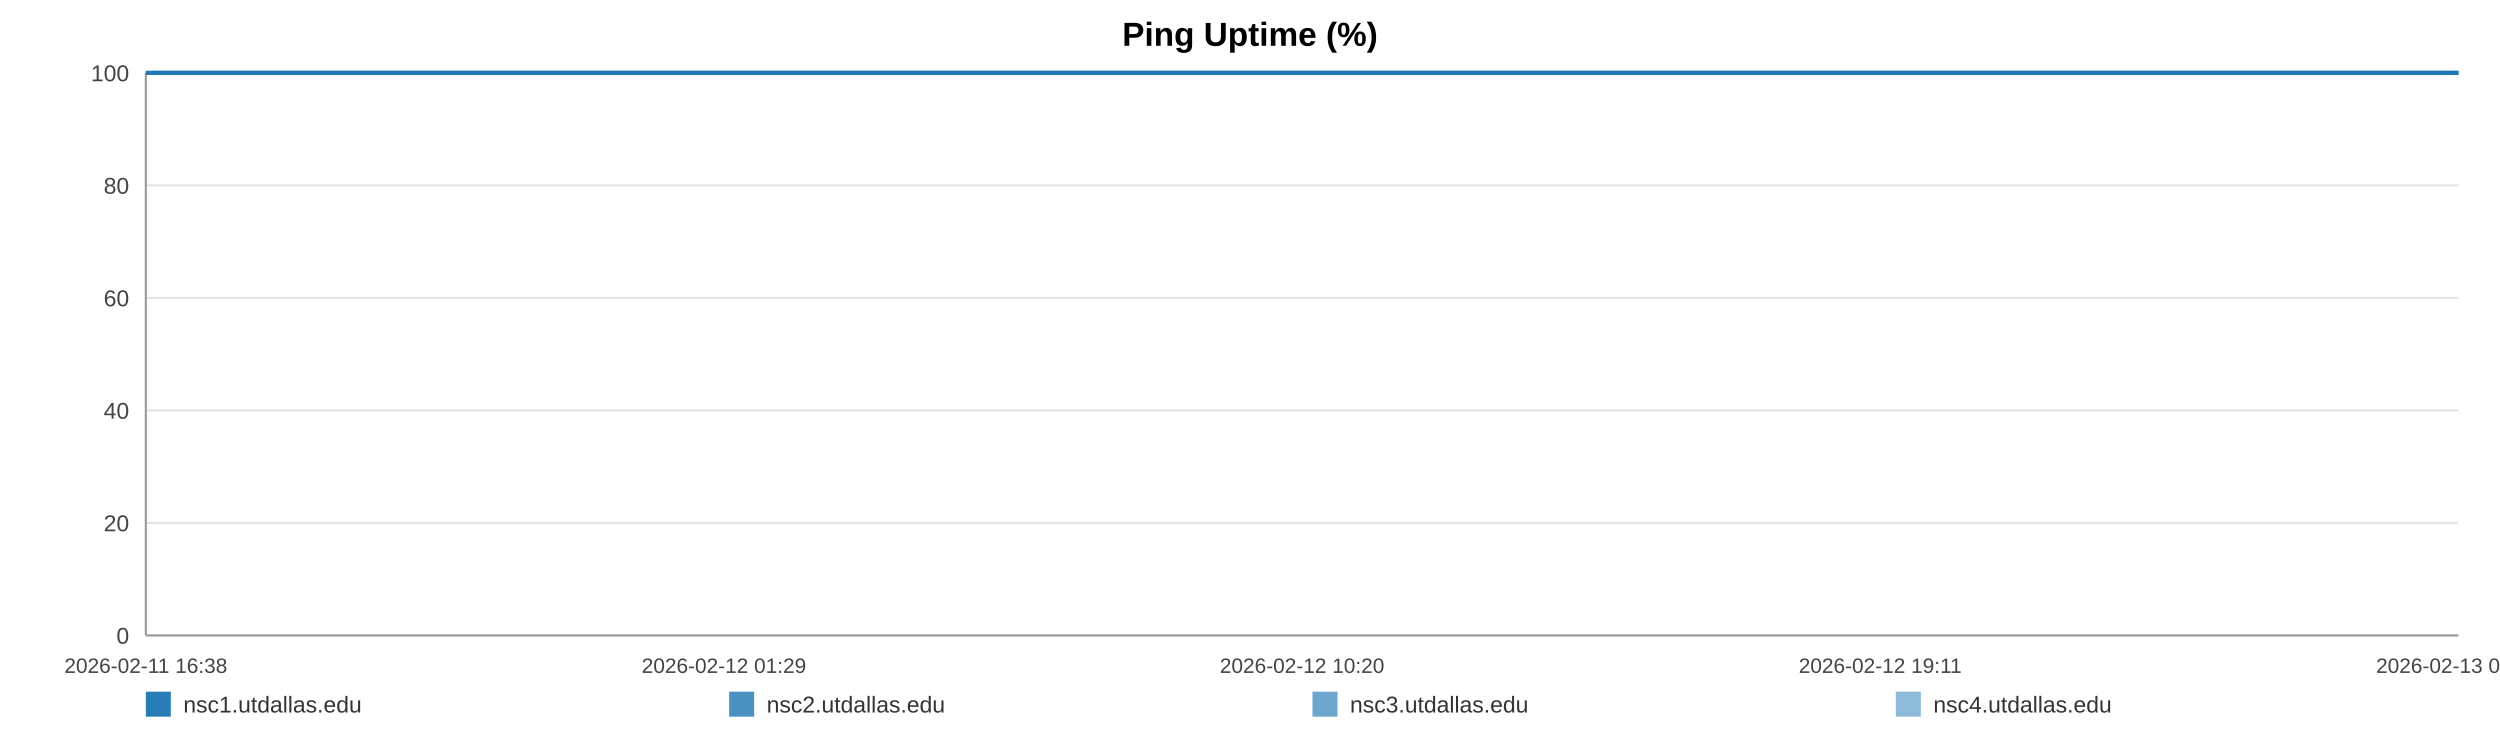
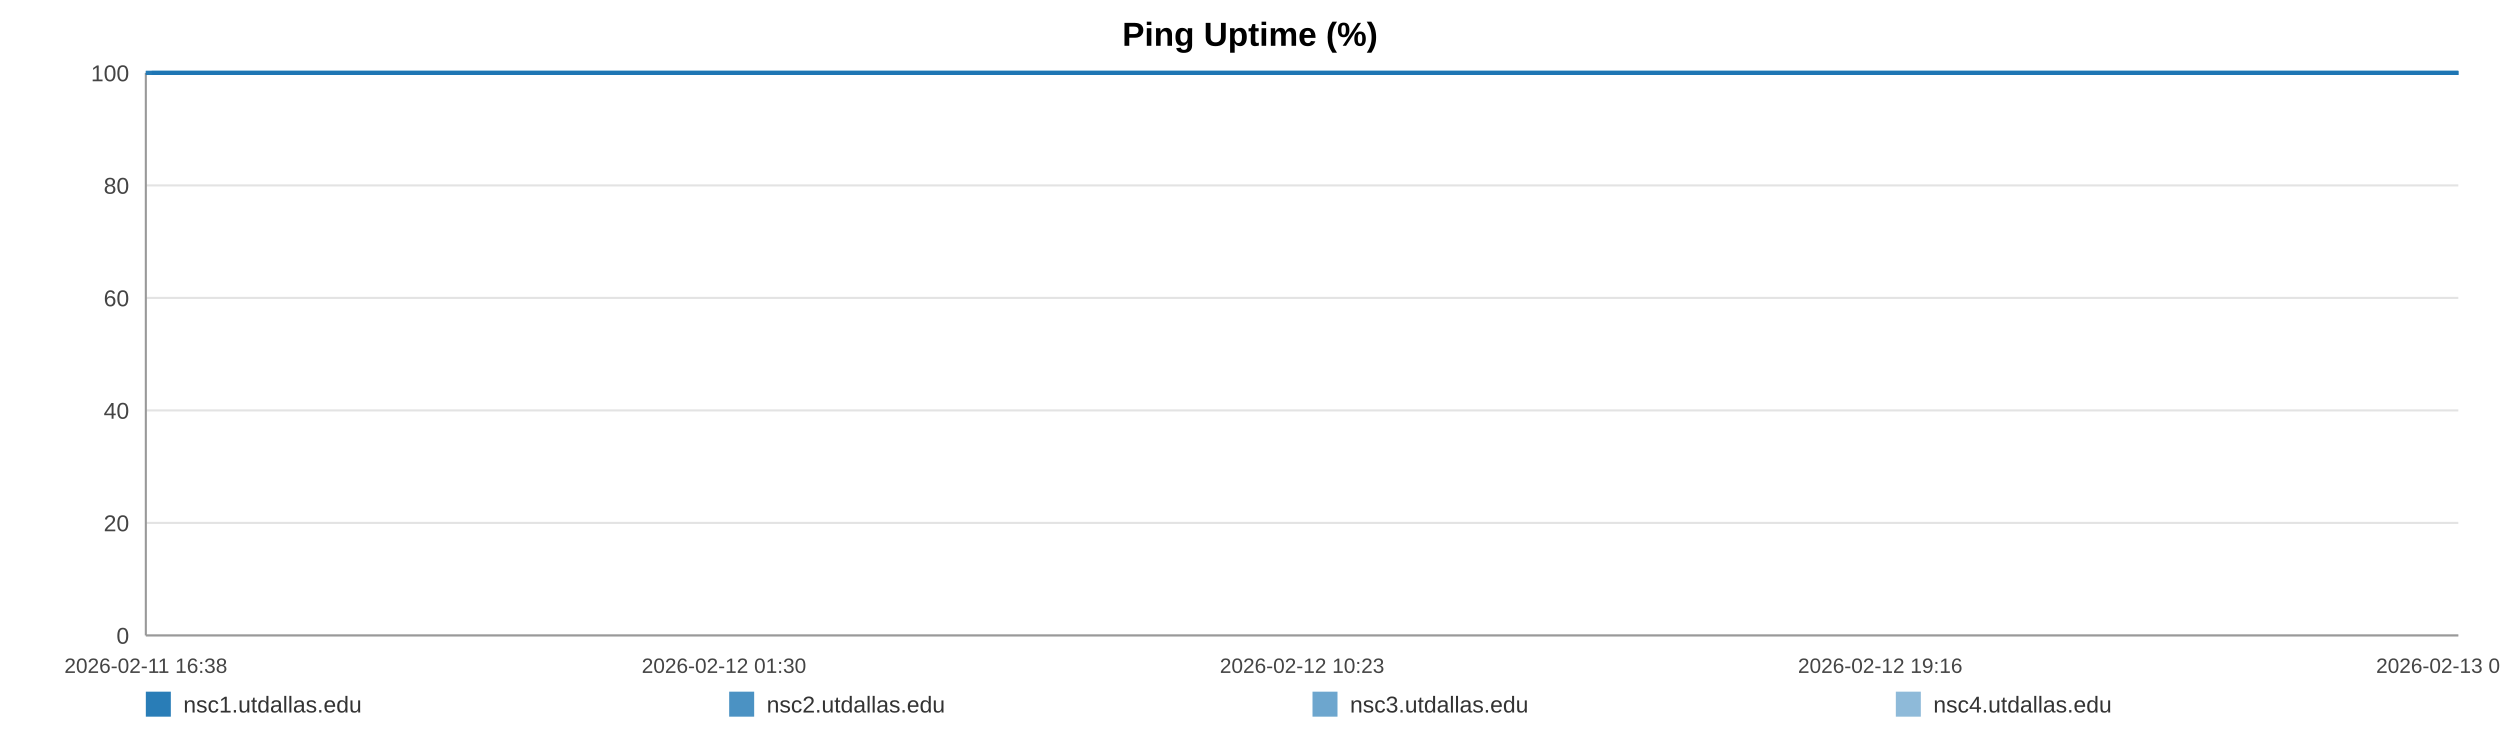
<svg xmlns="http://www.w3.org/2000/svg" width="1200" height="360" viewBox="0 0 1200 360" role="img" aria-label="Ping Uptime (%)">
  <rect width="100%" height="100%" fill="#ffffff" />
  <text x="600.0" y="22" text-anchor="middle" font-size="16" font-family="Arial, Helvetica, sans-serif" font-weight="bold">Ping Uptime (%)</text>
  <line x1="70" y1="35.00" x2="1180" y2="35.00" stroke="#e3e3e3" stroke-width="1" />
  <text x="62" y="39.00" text-anchor="end" font-size="11" fill="#444" font-family="Arial, Helvetica, sans-serif">100</text>
  <line x1="70" y1="89.00" x2="1180" y2="89.00" stroke="#e3e3e3" stroke-width="1" />
  <text x="62" y="93.00" text-anchor="end" font-size="11" fill="#444" font-family="Arial, Helvetica, sans-serif">80</text>
  <line x1="70" y1="143.00" x2="1180" y2="143.00" stroke="#e3e3e3" stroke-width="1" />
  <text x="62" y="147.00" text-anchor="end" font-size="11" fill="#444" font-family="Arial, Helvetica, sans-serif">60</text>
  <line x1="70" y1="197.00" x2="1180" y2="197.00" stroke="#e3e3e3" stroke-width="1" />
  <text x="62" y="201.00" text-anchor="end" font-size="11" fill="#444" font-family="Arial, Helvetica, sans-serif">40</text>
  <line x1="70" y1="251.00" x2="1180" y2="251.00" stroke="#e3e3e3" stroke-width="1" />
  <text x="62" y="255.00" text-anchor="end" font-size="11" fill="#444" font-family="Arial, Helvetica, sans-serif">20</text>
  <line x1="70" y1="305.00" x2="1180" y2="305.00" stroke="#e3e3e3" stroke-width="1" />
  <text x="62" y="309.00" text-anchor="end" font-size="11" fill="#444" font-family="Arial, Helvetica, sans-serif">0</text>
  <line x1="70" y1="35" x2="70" y2="305" stroke="#999" />
  <line x1="70" y1="305" x2="1180" y2="305" stroke="#999" />
  <text x="70.00" y="323" text-anchor="middle" font-size="10" fill="#444" font-family="Arial, Helvetica, sans-serif">2026-02-11 16:38</text>
-   <text x="347.50" y="323" text-anchor="middle" font-size="10" fill="#444" font-family="Arial, Helvetica, sans-serif">2026-02-12 01:29</text>
-   <text x="625.00" y="323" text-anchor="middle" font-size="10" fill="#444" font-family="Arial, Helvetica, sans-serif">2026-02-12 10:20</text>
-   <text x="902.50" y="323" text-anchor="middle" font-size="10" fill="#444" font-family="Arial, Helvetica, sans-serif">2026-02-12 19:11</text>
-   <text x="1180.00" y="323" text-anchor="middle" font-size="10" fill="#444" font-family="Arial, Helvetica, sans-serif">2026-02-13 04:02</text>
-   <polyline fill="none" stroke="#1f77b4" stroke-opacity="0.95" stroke-width="2" points="72.81,35.00 75.63,35.00 78.44,35.00 81.26,35.00 84.10,35.00 86.88,35.00 89.70,35.00 92.75,35.00 95.54,35.00 98.34,35.00 101.13,35.00 103.99,35.00 106.78,35.00 109.58,35.00 114.64,35.00 119.00,35.00 121.84,35.00 124.72,35.00 127.52,35.00 130.33,35.00 133.08,35.00 135.92,35.00 138.72,35.00 141.55,35.00 144.38,35.00 147.24,35.00 150.06,35.00 152.89,35.00 155.84,35.00 158.67,35.00 161.48,35.00 164.36,35.00 167.17,35.00 169.98,35.00 172.88,35.00 175.67,35.00 178.48,35.00 181.35,35.00 184.12,35.00 186.94,35.00 189.71,35.00 192.52,35.00 195.34,35.00 198.13,35.00 201.01,35.00 203.84,35.00 206.62,35.00 209.42,35.00 212.26,35.00 215.08,35.00 218.29,35.00 221.10,35.00 223.90,35.00 226.69,35.00 229.48,35.00 232.27,35.00 235.07,35.00 237.89,35.00 240.69,35.00 243.55,35.00 246.36,35.00 249.13,35.00 251.96,35.00 254.81,35.00 257.61,35.00 260.44,35.00 263.21,35.00 266.00,35.00 268.79,35.00 271.58,35.00 274.38,35.00 277.20,35.00 279.98,35.00 282.79,35.00 285.61,35.00 288.39,35.00 291.22,35.00 294.01,35.00 296.80,35.00 299.68,35.00 302.49,35.00 305.29,35.00 308.12,35.00 310.92,35.00 313.74,35.00 316.54,35.00 319.32,35.00 322.10,35.00 324.93,35.00 327.76,35.00 330.57,35.00 333.40,35.00 336.17,35.00 338.99,35.00 341.79,35.00 344.59,35.00 347.38,35.00 350.19,35.00 352.98,35.00 355.81,35.00 358.62,35.00 361.43,35.00 364.24,35.00 367.09,35.00 369.92,35.00 372.72,35.00 375.52,35.00 378.32,35.00 381.12,35.00 383.95,35.00 386.77,35.00 389.57,35.00 392.37,35.00 395.19,35.00 398.01,35.00 400.84,35.00 403.70,35.00 406.49,35.00 409.31,35.00 412.12,35.00 414.92,35.00 417.73,35.00 420.56,35.00 423.60,35.00 426.40,35.00 429.24,35.00 432.05,35.00 434.83,35.00 437.62,35.00 440.38,35.00 443.18,35.00 446.00,35.00 448.80,35.00 451.59,35.00 454.40,35.00 457.20,35.00 459.99,35.00 462.85,35.00 465.65,35.00 468.45,35.00 471.24,35.00 474.06,35.00 476.85,35.00 479.67,35.00 482.49,35.00 485.31,35.00 488.12,35.00 490.92,35.00 493.71,35.00 496.50,35.00 499.31,35.00 502.11,35.00 504.93,35.00 507.77,35.00 510.58,35.00 513.38,35.00 516.22,35.00 519.03,35.00 521.82,35.00 524.64,35.00 527.45,35.00 530.31,35.00 533.16,35.00 535.95,35.00 538.77,35.00 541.56,35.00 544.34,35.00 547.15,35.00 549.96,35.00 552.75,35.00 555.53,35.00 558.33,35.00 561.16,35.00 563.98,35.00 566.80,35.00 569.60,35.00 572.47,35.00 575.28,35.00 578.08,35.00 580.88,35.00 583.66,35.00 586.72,35.00 589.59,35.00 592.38,35.00 595.17,35.00 597.94,35.00 600.76,35.00 603.56,35.00 606.39,35.00 609.21,35.00 612.00,35.00 614.80,35.00 617.61,35.00 620.48,35.00 623.28,35.00 626.07,35.00 628.87,35.00 631.71,35.00 634.58,35.00 637.45,35.00 640.24,35.00 643.05,35.00 645.86,35.00 648.66,35.00 651.48,35.00 654.29,35.00 657.14,35.00 659.93,35.00 662.72,35.00 665.55,35.00 668.37,35.00 671.17,35.00 673.98,35.00 676.83,35.00 679.64,35.00 682.44,35.00 685.21,35.00 688.01,35.00 690.83,35.00 693.63,35.00 696.43,35.00 699.23,35.00 702.01,35.00 704.81,35.00 707.64,35.00 710.45,35.00 713.27,35.00 716.12,35.00 718.93,35.00 721.76,35.00 724.56,35.00 727.38,35.00 730.18,35.00 732.99,35.00 735.81,35.00 738.68,35.00 741.49,35.00 744.31,35.00 747.13,35.00 749.92,35.00 752.74,35.00 755.52,35.00 758.32,35.00 761.15,35.00 763.96,35.00 766.78,35.00 769.59,35.00 772.42,35.00 775.22,35.00 778.03,35.00 780.86,35.00 783.70,35.00 786.50,35.00 789.30,35.00 792.13,35.00 794.97,35.00 797.79,35.00 800.59,35.00 803.39,35.00 806.51,35.00 809.34,35.00 812.15,35.00 814.97,35.00 817.80,35.00 820.62,35.00 823.44,35.00 826.26,35.00 829.04,35.00 831.94,35.00 834.79,35.00 837.58,35.00 840.38,35.00 843.19,35.00 846.00,35.00 848.82,35.00 851.73,35.00 854.54,35.00 857.35,35.00 860.20,35.00 863.23,35.00 866.04,35.00 869.57,35.00 874.33,35.00 877.20,35.00 880.07,35.00 882.88,35.00 885.63,35.00 888.42,35.00 891.28,35.00 894.10,35.00 896.93,35.00 899.85,35.00 902.76,35.00 905.74,35.00 908.56,35.00 911.37,35.00 914.18,35.00 917.03,35.00 919.88,35.00 922.72,35.00 925.51,35.00 928.31,35.00 931.24,35.00 934.07,35.00 936.85,35.00 939.67,35.00 942.52,35.00 945.44,35.00 948.27,35.00 951.08,35.00 953.97,35.00 956.66,35.00 959.46,35.00 962.32,35.00 965.12,35.00 967.97,35.00 970.87,35.00 973.69,35.00 976.50,35.00 979.34,35.00 982.18,35.00 984.99,35.00 987.80,35.00 990.58,35.00 993.41,35.00 996.23,35.00 999.02,35.00 1002.37,35.00 1005.68,35.00 1009.01,35.00 1012.27,35.00 1015.48,35.00 1018.72,35.00 1022.05,35.00 1025.32,35.00 1028.14,35.00 1030.92,35.00 1033.72,35.00 1036.53,35.00 1039.34,35.00 1042.12,35.00 1044.92,35.00 1047.71,35.00 1050.53,35.00 1053.33,35.00 1056.13,35.00 1058.93,35.00 1061.73,35.00 1064.52,35.00 1067.32,35.00 1070.12,35.00 1072.93,35.00 1075.71,35.00 1078.53,35.00 1081.36,35.00 1084.13,35.00 1086.92,35.00 1089.71,35.00 1092.52,35.00 1095.33,35.00 1098.14,35.00 1100.94,35.00 1103.75,35.00 1106.56,35.00 1109.36,35.00 1112.16,35.00 1114.96,35.00 1117.75,35.00 1120.55,35.00 1123.32,35.00 1126.09,35.00 1128.89,35.00 1131.69,35.00 1134.47,35.00 1137.27,35.00 1140.06,35.00 1142.87,35.00 1145.64,35.00 1148.42,35.00 1151.18,35.00 1154.08,35.00 1157.10,35.00 1159.92,35.00 1162.74,35.00 1165.53,35.00 1168.32,35.00 1171.10,35.00 1173.89,35.00 1176.68,35.00 1180.00,35.00" />
-   <polyline fill="none" stroke="#1f77b4" stroke-opacity="0.80" stroke-width="2" points="70.00,35.00 72.81,35.00 75.63,35.00 78.44,35.00 81.26,35.00 84.10,35.00 86.88,35.00 89.70,35.00 92.75,35.00 95.54,35.00 98.34,35.00 101.13,35.00 103.99,35.00 106.78,35.00 109.58,35.00 114.64,35.00 119.00,35.00 121.84,35.00 124.72,35.00 127.52,35.00 130.33,35.00 133.08,35.00 135.92,35.00 138.72,35.00 141.55,35.00 144.38,35.00 147.24,35.00 150.06,35.00 152.89,35.00 155.84,35.00 158.67,35.00 161.48,35.00 164.36,35.00 167.17,35.00 169.98,35.00 172.88,35.00 175.67,35.00 178.48,35.00 181.35,35.00 184.12,35.00 186.94,35.00 189.71,35.00 192.52,35.00 195.34,35.00 198.13,35.00 201.01,35.00 203.84,35.00 206.62,35.00 209.42,35.00 212.26,35.00 215.08,35.00 218.29,35.00 221.10,35.00 223.90,35.00 226.69,35.00 229.48,35.00 232.27,35.00 235.07,35.00 237.89,35.00 240.69,35.00 243.55,35.00 246.36,35.00 249.13,35.00 251.96,35.00 254.81,35.00 257.61,35.00 260.44,35.00 263.21,35.00 266.00,35.00 268.79,35.00 271.58,35.00 274.38,35.00 277.20,35.00 279.98,35.00 282.79,35.00 285.61,35.00 288.39,35.00 291.22,35.00 294.01,35.00 296.80,35.00 299.68,35.00 302.49,35.00 305.29,35.00 308.12,35.00 310.92,35.00 313.74,35.00 316.54,35.00 319.32,35.00 322.10,35.00 324.93,35.00 327.76,35.00 330.57,35.00 333.40,35.00 336.17,35.00 338.99,35.00 341.79,35.00 344.59,35.00 347.38,35.00 350.19,35.00 352.98,35.00 355.81,35.00 358.62,35.00 361.43,35.00 364.24,35.00 367.09,35.00 369.92,35.00 372.72,35.00 375.52,35.00 378.32,35.00 381.12,35.00 383.95,35.00 386.77,35.00 389.57,35.00 392.37,35.00 395.19,35.00 398.01,35.00 400.84,35.00 403.70,35.00 406.49,35.00 409.31,35.00 412.12,35.00 414.92,35.00 417.73,35.00 420.56,35.00 423.60,35.00 426.40,35.00 429.24,35.00 432.05,35.00 434.83,35.00 437.62,35.00 440.38,35.00 443.18,35.00 446.00,35.00 448.80,35.00 451.59,35.00 454.40,35.00 457.20,35.00 459.99,35.00 462.85,35.00 465.65,35.00 468.45,35.00 471.24,35.00 474.06,35.00 476.85,35.00 479.67,35.00 482.49,35.00 485.31,35.00 488.12,35.00 490.92,35.00 493.71,35.00 496.50,35.00 499.31,35.00 502.11,35.00 504.93,35.00 507.77,35.00 510.58,35.00 513.38,35.00 516.22,35.00 519.03,35.00 521.82,35.00 524.64,35.00 527.45,35.00 530.31,35.00 533.16,35.00 535.95,35.00 538.77,35.00 541.56,35.00 544.34,35.00 547.15,35.00 549.96,35.00 552.75,35.00 555.53,35.00 558.33,35.00 561.16,35.00 563.98,35.00 566.80,35.00 569.60,35.00 572.47,35.00 575.28,35.00 578.08,35.00 580.88,35.00 583.66,35.00 586.72,35.00 589.59,35.00 592.38,35.00 595.17,35.00 597.94,35.00 600.76,35.00 603.56,35.00 606.39,35.00 609.21,35.00 612.00,35.00 614.80,35.00 617.61,35.00 620.48,35.00 623.28,35.00 626.07,35.00 628.87,35.00 631.71,35.00 634.58,35.00 637.45,35.00 640.24,35.00 643.05,35.00 645.86,35.00 648.66,35.00 651.48,35.00 654.29,35.00 657.14,35.00 659.93,35.00 662.72,35.00 665.55,35.00 668.37,35.00 671.17,35.00 673.98,35.00 676.83,35.00 679.64,35.00 682.44,35.00 685.21,35.00 688.01,35.00 690.83,35.00 693.63,35.00 696.43,35.00 699.23,35.00 702.01,35.00 704.81,35.00 707.64,35.00 710.45,35.00 713.27,35.00 716.12,35.00 718.93,35.00 721.76,35.00 724.56,35.00 727.38,35.00 730.18,35.00 732.99,35.00 735.81,35.00 738.68,35.00 741.49,35.00 744.31,35.00 747.13,35.00 749.92,35.00 752.74,35.00 755.52,35.00 758.32,35.00 761.15,35.00 763.96,35.00 766.78,35.00 769.59,35.00 772.42,35.00 775.22,35.00 778.03,35.00 780.86,35.00 783.70,35.00 786.50,35.00 789.30,35.00 792.13,35.00 794.97,35.00 797.79,35.00 800.59,35.00 803.39,35.00 806.51,35.00 809.34,35.00 812.15,35.00 814.97,35.00 817.80,35.00 820.62,35.00 823.44,35.00 826.26,35.00 829.04,35.00 831.94,35.00 834.79,35.00 837.58,35.00 840.38,35.00 843.19,35.00 846.00,35.00 848.82,35.00 851.73,35.00 854.54,35.00 857.35,35.00 860.20,35.00 863.23,35.00 866.04,35.00 869.57,35.00 874.33,35.00 877.20,35.00 880.07,35.00 882.88,35.00 885.63,35.00 888.42,35.00 891.28,35.00 894.10,35.00 896.93,35.00 899.85,35.00 902.76,35.00 905.74,35.00 908.56,35.00 911.37,35.00 914.18,35.00 917.03,35.00 919.88,35.00 922.72,35.00 925.51,35.00 928.31,35.00 931.24,35.00 934.07,35.00 936.85,35.00 939.67,35.00 942.52,35.00 945.44,35.00 948.27,35.00 951.08,35.00 953.97,35.00 956.66,35.00 959.46,35.00 962.32,35.00 965.12,35.00 967.97,35.00 970.87,35.00 973.69,35.00 976.50,35.00 979.34,35.00 982.18,35.00 984.99,35.00 987.80,35.00 990.58,35.00 993.41,35.00 996.23,35.00 999.02,35.00 1002.37,35.00 1005.68,35.00 1009.01,35.00 1012.27,35.00 1015.48,35.00 1018.72,35.00 1022.05,35.00 1025.32,35.00 1028.14,35.00 1030.92,35.00 1033.72,35.00 1036.53,35.00 1039.34,35.00 1042.12,35.00 1044.92,35.00 1047.71,35.00 1050.53,35.00 1053.33,35.00 1056.13,35.00 1058.93,35.00 1061.73,35.00 1064.52,35.00 1067.32,35.00 1070.12,35.00 1072.93,35.00 1075.71,35.00 1078.53,35.00 1081.36,35.00 1084.13,35.00 1086.92,35.00 1089.71,35.00 1092.52,35.00 1095.33,35.00 1098.14,35.00 1100.94,35.00 1103.75,35.00 1106.56,35.00 1109.36,35.00 1112.16,35.00 1114.96,35.00 1117.75,35.00 1120.55,35.00 1123.32,35.00 1126.09,35.00 1128.89,35.00 1131.69,35.00 1134.47,35.00 1137.27,35.00 1140.06,35.00 1142.87,35.00 1145.64,35.00 1148.42,35.00 1151.18,35.00 1154.08,35.00 1157.10,35.00 1159.92,35.00 1162.74,35.00 1165.53,35.00 1168.32,35.00 1171.10,35.00 1173.89,35.00 1176.68,35.00 1180.00,35.00" />
-   <polyline fill="none" stroke="#1f77b4" stroke-opacity="0.65" stroke-width="2" points="70.00,35.00 72.81,35.00 75.63,35.00 78.44,35.00 81.26,35.00 84.10,35.00 86.88,35.00 89.70,35.00 92.75,35.00 95.54,35.00 98.34,35.00 101.13,35.00 103.99,35.00 106.78,35.00 109.58,35.00 114.64,35.00 119.00,35.00 121.84,35.00 124.72,35.00 127.52,35.00 130.33,35.00 133.08,35.00 135.92,35.00 138.72,35.00 141.55,35.00 144.38,35.00 147.24,35.00 150.06,35.00 152.89,35.00 155.84,35.00 158.67,35.00 161.48,35.00 164.36,35.00 167.17,35.00 169.98,35.00 172.88,35.00 175.67,35.00 178.48,35.00 181.35,35.00 184.12,35.00 186.94,35.00 189.71,35.00 192.52,35.00 195.34,35.00 198.13,35.00 201.01,35.00 203.84,35.00 206.62,35.00 209.42,35.00 212.26,35.00 215.08,35.00 218.29,35.00 221.10,35.00 223.90,35.00 226.69,35.00 229.48,35.00 232.27,35.00 235.07,35.00 237.89,35.00 240.69,35.00 243.55,35.00 246.36,35.00 249.13,35.00 251.96,35.00 254.81,35.00 257.61,35.00 260.44,35.00 263.21,35.00 266.00,35.00 268.79,35.00 271.58,35.00 274.38,35.00 277.20,35.00 279.98,35.00 282.79,35.00 285.61,35.00 288.39,35.00 291.22,35.00 294.01,35.00 296.80,35.00 299.68,35.00 302.49,35.00 305.29,35.00 308.12,35.00 310.92,35.00 313.74,35.00 316.54,35.00 319.32,35.00 322.10,35.00 324.93,35.00 327.76,35.00 330.57,35.00 333.40,35.00 336.17,35.00 338.99,35.00 341.79,35.00 344.59,35.00 347.38,35.00 350.19,35.00 352.98,35.00 355.81,35.00 358.62,35.00 361.43,35.00 364.24,35.00 367.09,35.00 369.92,35.00 372.72,35.00 375.52,35.00 378.32,35.00 381.12,35.00 383.95,35.00 386.77,35.00 389.57,35.00 392.37,35.00 395.19,35.00 398.01,35.00 400.84,35.00 403.70,35.00 406.49,35.00 409.31,35.00 412.12,35.00 414.92,35.00 417.73,35.00 420.56,35.00 423.60,35.00 426.40,35.00 429.24,35.00 432.05,35.00 434.83,35.00 437.62,35.00 440.38,35.00 443.18,35.00 446.00,35.00 448.80,35.00 451.59,35.00 454.40,35.00 457.20,35.00 459.99,35.00 462.85,35.00 465.65,35.00 468.45,35.00 471.24,35.00 474.06,35.00 476.85,35.00 479.67,35.00 482.49,35.00 485.31,35.00 488.12,35.00 490.92,35.00 493.71,35.00 496.50,35.00 499.31,35.00 502.11,35.00 504.93,35.00 507.77,35.00 510.58,35.00 513.38,35.00 516.22,35.00 519.03,35.00 521.82,35.00 524.64,35.00 527.45,35.00 530.31,35.00 533.16,35.00 535.95,35.00 538.77,35.00 541.56,35.00 544.34,35.00 547.15,35.00 549.96,35.00 552.75,35.00 555.53,35.00 558.33,35.00 561.16,35.00 563.98,35.00 566.80,35.00 569.60,35.00 572.47,35.00 575.28,35.00 578.08,35.00 580.88,35.00 583.66,35.00 586.72,35.00 589.59,35.00 592.38,35.00 595.17,35.00 597.94,35.00 600.76,35.00 603.56,35.00 606.39,35.00 609.21,35.00 612.00,35.00 614.80,35.00 617.61,35.00 620.48,35.00 623.28,35.00 626.07,35.00 628.87,35.00 631.71,35.00 634.58,35.00 637.45,35.00 640.24,35.00 643.05,35.00 645.86,35.00 648.66,35.00 651.48,35.00 654.29,35.00 657.14,35.00 659.93,35.00 662.72,35.00 665.55,35.00 668.37,35.00 671.17,35.00 673.98,35.00 676.83,35.00 679.64,35.00 682.44,35.00 685.21,35.00 688.01,35.00 690.83,35.00 693.63,35.00 696.43,35.00 699.23,35.00 702.01,35.00 704.81,35.00 707.64,35.00 710.45,35.00 713.27,35.00 716.12,35.00 718.93,35.00 721.76,35.00 724.56,35.00 727.38,35.00 730.18,35.00 732.99,35.00 735.81,35.00 738.68,35.00 741.49,35.00 744.31,35.00 747.13,35.00 749.92,35.00 752.74,35.00 755.52,35.00 758.32,35.00 761.15,35.00 763.96,35.00 766.78,35.00 769.59,35.00 772.42,35.00 775.22,35.00 778.03,35.00 780.86,35.00 783.70,35.00 786.50,35.00 789.30,35.00 792.13,35.00 794.97,35.00 797.79,35.00 800.59,35.00 803.39,35.00 806.51,35.00 809.34,35.00 812.15,35.00 814.97,35.00 817.80,35.00 820.62,35.00 823.44,35.00 826.26,35.00 829.04,35.00 831.94,35.00 834.79,35.00 837.58,35.00 840.38,35.00 843.19,35.00 846.00,35.00 848.82,35.00 851.73,35.00 854.54,35.00 857.35,35.00 860.20,35.00 863.23,35.00 866.04,35.00 869.57,35.00 874.33,35.00 877.20,35.00 880.07,35.00 882.88,35.00 885.63,35.00 888.42,35.00 891.28,35.00 894.10,35.00 896.93,35.00 899.85,35.00 902.76,35.00 905.74,35.00 908.56,35.00 911.37,35.00 914.18,35.00 917.03,35.00 919.88,35.00 922.72,35.00 925.51,35.00 928.31,35.00 931.24,35.00 934.07,35.00 936.85,35.00 939.67,35.00 942.52,35.00 945.44,35.00 948.27,35.00 951.08,35.00 953.97,35.00 956.66,35.00 959.46,35.00 962.32,35.00 965.12,35.00 967.97,35.00 970.87,35.00 973.69,35.00 976.50,35.00 979.34,35.00 982.18,35.00 984.99,35.00 987.80,35.00 990.58,35.00 993.41,35.00 996.23,35.00 999.02,35.00 1002.37,35.00 1005.68,35.00 1009.01,35.00 1012.27,35.00 1015.48,35.00 1018.72,35.00 1022.05,35.00 1025.32,35.00 1028.14,35.00 1030.92,35.00 1033.72,35.00 1036.53,35.00 1039.34,35.00 1042.12,35.00 1044.92,35.00 1047.71,35.00 1050.53,35.00 1053.33,35.00 1056.13,35.00 1058.93,35.00 1061.73,35.00 1064.52,35.00 1067.32,35.00 1070.12,35.00 1072.93,35.00 1075.71,35.00 1078.53,35.00 1081.36,35.00 1084.13,35.00 1086.92,35.00 1089.71,35.00 1092.52,35.00 1095.33,35.00 1098.14,35.00 1100.94,35.00 1103.75,35.00 1106.56,35.00 1109.36,35.00 1112.16,35.00 1114.96,35.00 1117.75,35.00 1120.55,35.00 1123.32,35.00 1126.09,35.00 1128.89,35.00 1131.69,35.00 1134.47,35.00 1137.27,35.00 1140.06,35.00 1142.87,35.00 1145.64,35.00 1148.42,35.00 1151.18,35.00 1154.08,35.00 1157.10,35.00 1159.92,35.00 1162.74,35.00 1165.53,35.00 1168.32,35.00 1171.10,35.00 1173.89,35.00 1176.68,35.00 1180.00,35.00" />
-   <polyline fill="none" stroke="#1f77b4" stroke-opacity="0.50" stroke-width="2" points="70.00,35.00 72.81,35.00 75.63,35.00 78.44,35.00 81.26,35.00 84.10,35.00 86.88,35.00 89.70,35.00 92.75,35.00 95.54,35.00 98.34,35.00 101.13,35.00 103.99,35.00 106.78,35.00 109.58,35.00 114.64,35.00 119.00,35.00 121.84,35.00 124.72,35.00 127.52,35.00 130.33,35.00 133.08,35.00 135.92,35.00 138.72,35.00 141.55,35.00 144.38,35.00 147.24,35.00 150.06,35.00 152.89,35.00 155.84,35.00 158.67,35.00 161.48,35.00 164.36,35.00 167.17,35.00 169.98,35.00 172.88,35.00 175.67,35.00 178.48,35.00 181.35,35.00 184.12,35.00 186.94,35.00 189.71,35.00 192.52,35.00 195.34,35.00 198.13,35.00 201.01,35.00 203.84,35.00 206.62,35.00 209.42,35.00 212.26,35.00 215.08,35.00 218.29,35.00 221.10,35.00 223.90,35.00 226.69,35.00 229.48,35.00 232.27,35.00 235.07,35.00 237.89,35.00 240.69,35.00 243.55,35.00 246.36,35.00 249.13,35.00 251.96,35.00 254.81,35.00 257.61,35.00 260.44,35.00 263.21,35.00 266.00,35.00 268.79,35.00 271.58,35.00 274.38,35.00 277.20,35.00 279.98,35.00 282.79,35.00 285.61,35.00 288.39,35.00 291.22,35.00 294.01,35.00 296.80,35.00 299.68,35.00 302.49,35.00 305.29,35.00 308.12,35.00 310.92,35.00 313.74,35.00 316.54,35.00 319.32,35.00 322.10,35.00 324.93,35.00 327.76,35.00 330.57,35.00 333.40,35.00 336.17,35.00 338.99,35.00 341.79,35.00 344.59,35.00 347.38,35.00 350.19,35.00 352.98,35.00 355.81,35.00 358.62,35.00 361.43,35.00 364.24,35.00 367.09,35.00 369.92,35.00 372.72,35.00 375.52,35.00 378.32,35.00 381.12,35.00 383.95,35.00 386.77,35.00 389.57,35.00 392.37,35.00 395.19,35.00 398.01,35.00 400.84,35.00 403.70,35.00 406.49,35.00 409.31,35.00 412.12,35.00 414.92,35.00 417.73,35.00 420.56,35.00 423.60,35.00 426.40,35.00 429.24,35.00 432.05,35.00 434.83,35.00 437.62,35.00 440.38,35.00 443.18,35.00 446.00,35.00 448.80,35.00 451.59,35.00 454.40,35.00 457.20,35.00 459.99,35.00 462.85,35.00 465.65,35.00 468.45,35.00 471.24,35.00 474.06,35.00 476.85,35.00 479.67,35.00 482.49,35.00 485.31,35.00 488.12,35.00 490.92,35.00 493.71,35.00 496.50,35.00 499.31,35.00 502.11,35.00 504.93,35.00 507.77,35.00 510.58,35.00 513.38,35.00 516.22,35.00 519.03,35.00 521.82,35.00 524.64,35.00 527.45,35.00 530.31,35.00 533.16,35.00 535.95,35.00 538.77,35.00 541.56,35.00 544.34,35.00 547.15,35.00 549.96,35.00 552.75,35.00 555.53,35.00 558.33,35.00 561.16,35.00 563.98,35.00 566.80,35.00 569.60,35.00 572.47,35.00 575.28,35.00 578.08,35.00 580.88,35.00 583.66,35.00 586.72,35.00 589.59,35.00 592.38,35.00 595.17,35.00 597.94,35.00 600.76,35.00 603.56,35.00 606.39,35.00 609.21,35.00 612.00,35.00 614.80,35.00 617.61,35.00 620.48,35.00 623.28,35.00 626.07,35.00 628.87,35.00 631.71,35.00 634.58,35.00 637.45,35.00 640.24,35.00 643.05,35.00 645.86,35.00 648.66,35.00 651.48,35.00 654.29,35.00 657.14,35.00 659.93,35.00 662.72,35.00 665.55,35.00 668.37,35.00 671.17,35.00 673.98,35.00 676.83,35.00 679.64,35.00 682.44,35.00 685.21,35.00 688.01,35.00 690.83,35.00 693.63,35.00 696.43,35.00 699.23,35.00 702.01,35.00 704.81,35.00 707.64,35.00 710.45,35.00 713.27,35.00 716.12,35.00 718.93,35.00 721.76,35.00 724.56,35.00 727.38,35.00 730.18,35.00 732.99,35.00 735.81,35.00 738.68,35.00 741.49,35.00 744.31,35.00 747.13,35.00 749.92,35.00 752.74,35.00 755.52,35.00 758.32,35.00 761.15,35.00 763.96,35.00 766.78,35.00 769.59,35.00 772.42,35.00 775.22,35.00 778.03,35.00 780.86,35.00 783.70,35.00 786.50,35.00 789.30,35.00 792.13,35.00 794.97,35.00 797.79,35.00 800.59,35.00 803.39,35.00 806.51,35.00 809.34,35.00 812.15,35.00 814.97,35.00 817.80,35.00 820.62,35.00 823.44,35.00 826.26,35.00 829.04,35.00 831.94,35.00 834.79,35.00 837.58,35.00 840.38,35.00 843.19,35.00 846.00,35.00 848.82,35.00 851.73,35.00 854.54,35.00 857.35,35.00 860.20,35.00 863.23,35.00 866.04,35.00 869.57,35.00 874.33,35.00 877.20,35.00 880.07,35.00 882.88,35.00 885.63,35.00 888.42,35.00 891.28,35.00 894.10,35.00 896.93,35.00 899.85,35.00 902.76,35.00 905.74,35.00 908.56,35.00 911.37,35.00 914.18,35.00 917.03,35.00 919.88,35.00 922.72,35.00 925.51,35.00 928.31,35.00 931.24,35.00 934.07,35.00 936.85,35.00 939.67,35.00 942.52,35.00 945.44,35.00 948.27,35.00 951.08,35.00 953.97,35.00 956.66,35.00 959.46,35.00 962.32,35.00 965.12,35.00 967.97,35.00 970.87,35.00 973.69,35.00 976.50,35.00 979.34,35.00 982.18,35.00 984.99,35.00 987.80,35.00 990.58,35.00 993.41,35.00 996.23,35.00 999.02,35.00 1002.37,35.00 1005.68,35.00 1009.01,35.00 1012.27,35.00 1015.48,35.00 1018.72,35.00 1022.05,35.00 1025.32,35.00 1028.14,35.00 1030.92,35.00 1033.72,35.00 1036.53,35.00 1039.34,35.00 1042.12,35.00 1044.92,35.00 1047.71,35.00 1050.53,35.00 1053.33,35.00 1056.13,35.00 1058.93,35.00 1061.73,35.00 1064.52,35.00 1067.32,35.00 1070.12,35.00 1072.93,35.00 1075.71,35.00 1078.53,35.00 1081.36,35.00 1084.13,35.00 1086.92,35.00 1089.71,35.00 1092.52,35.00 1095.33,35.00 1098.14,35.00 1100.94,35.00 1103.75,35.00 1106.56,35.00 1109.36,35.00 1112.16,35.00 1114.96,35.00 1117.75,35.00 1120.55,35.00 1123.32,35.00 1126.09,35.00 1128.89,35.00 1131.69,35.00 1134.47,35.00 1137.27,35.00 1140.06,35.00 1142.87,35.00 1145.64,35.00 1148.42,35.00 1151.18,35.00 1154.08,35.00 1157.10,35.00 1159.92,35.00 1162.74,35.00 1165.53,35.00 1168.32,35.00 1171.10,35.00 1173.89,35.00 1176.68,35.00 1180.00,35.00" />
+   <text x="347.50" y="323" text-anchor="middle" font-size="10" fill="#444" font-family="Arial, Helvetica, sans-serif">2026-02-12 01:30</text>
+   <text x="625.00" y="323" text-anchor="middle" font-size="10" fill="#444" font-family="Arial, Helvetica, sans-serif">2026-02-12 10:23</text>
+   <text x="902.50" y="323" text-anchor="middle" font-size="10" fill="#444" font-family="Arial, Helvetica, sans-serif">2026-02-12 19:16</text>
+   <text x="1180.00" y="323" text-anchor="middle" font-size="10" fill="#444" font-family="Arial, Helvetica, sans-serif">2026-02-13 04:09</text>
+   <polyline fill="none" stroke="#1f77b4" stroke-opacity="0.95" stroke-width="2" points="72.80,35.00 75.62,35.00 78.41,35.00 81.22,35.00 84.05,35.00 86.83,35.00 89.64,35.00 92.68,35.00 95.47,35.00 98.26,35.00 101.04,35.00 103.89,35.00 106.68,35.00 109.46,35.00 114.51,35.00 118.85,35.00 121.68,35.00 124.56,35.00 127.35,35.00 130.15,35.00 132.89,35.00 135.72,35.00 138.52,35.00 141.34,35.00 144.16,35.00 147.02,35.00 149.83,35.00 152.64,35.00 155.58,35.00 158.41,35.00 161.21,35.00 164.08,35.00 166.89,35.00 169.69,35.00 172.58,35.00 175.36,35.00 178.16,35.00 181.02,35.00 183.79,35.00 186.59,35.00 189.36,35.00 192.15,35.00 194.97,35.00 197.75,35.00 200.62,35.00 203.45,35.00 206.22,35.00 209.01,35.00 211.84,35.00 214.65,35.00 217.85,35.00 220.65,35.00 223.45,35.00 226.23,35.00 229.01,35.00 231.79,35.00 234.58,35.00 237.39,35.00 240.18,35.00 243.04,35.00 245.84,35.00 248.61,35.00 251.43,35.00 254.27,35.00 257.06,35.00 259.87,35.00 262.64,35.00 265.42,35.00 268.21,35.00 270.98,35.00 273.78,35.00 276.58,35.00 279.36,35.00 282.16,35.00 284.98,35.00 287.75,35.00 290.57,35.00 293.35,35.00 296.13,35.00 299.01,35.00 301.80,35.00 304.60,35.00 307.42,35.00 310.20,35.00 313.02,35.00 315.81,35.00 318.58,35.00 321.36,35.00 324.18,35.00 327.00,35.00 329.80,35.00 332.63,35.00 335.39,35.00 338.20,35.00 340.99,35.00 343.78,35.00 346.56,35.00 349.36,35.00 352.14,35.00 354.96,35.00 357.76,35.00 360.57,35.00 363.37,35.00 366.21,35.00 369.03,35.00 371.83,35.00 374.61,35.00 377.41,35.00 380.20,35.00 383.03,35.00 385.83,35.00 388.62,35.00 391.42,35.00 394.23,35.00 397.05,35.00 399.87,35.00 402.71,35.00 405.50,35.00 408.30,35.00 411.11,35.00 413.90,35.00 416.70,35.00 419.52,35.00 422.56,35.00 425.34,35.00 428.18,35.00 430.98,35.00 433.76,35.00 436.53,35.00 439.29,35.00 442.08,35.00 444.88,35.00 447.68,35.00 450.47,35.00 453.26,35.00 456.06,35.00 458.83,35.00 461.69,35.00 464.48,35.00 467.27,35.00 470.06,35.00 472.86,35.00 475.65,35.00 478.46,35.00 481.27,35.00 484.08,35.00 486.88,35.00 489.68,35.00 492.45,35.00 495.24,35.00 498.04,35.00 500.83,35.00 503.64,35.00 506.47,35.00 509.28,35.00 512.07,35.00 514.90,35.00 517.71,35.00 520.48,35.00 523.30,35.00 526.10,35.00 528.95,35.00 531.79,35.00 534.57,35.00 537.39,35.00 540.16,35.00 542.94,35.00 545.74,35.00 548.54,35.00 551.33,35.00 554.10,35.00 556.88,35.00 559.71,35.00 562.52,35.00 565.33,35.00 568.12,35.00 570.99,35.00 573.78,35.00 576.58,35.00 579.37,35.00 582.14,35.00 585.19,35.00 588.05,35.00 590.83,35.00 593.62,35.00 596.38,35.00 599.19,35.00 601.99,35.00 604.80,35.00 607.61,35.00 610.40,35.00 613.19,35.00 615.99,35.00 618.85,35.00 621.65,35.00 624.43,35.00 627.22,35.00 630.05,35.00 632.91,35.00 635.77,35.00 638.55,35.00 641.35,35.00 644.16,35.00 646.94,35.00 649.76,35.00 652.56,35.00 655.40,35.00 658.19,35.00 660.96,35.00 663.79,35.00 666.60,35.00 669.39,35.00 672.20,35.00 675.04,35.00 677.84,35.00 680.63,35.00 683.40,35.00 686.18,35.00 688.99,35.00 691.79,35.00 694.58,35.00 697.37,35.00 700.14,35.00 702.94,35.00 705.76,35.00 708.56,35.00 711.37,35.00 714.21,35.00 717.02,35.00 719.84,35.00 722.62,35.00 725.44,35.00 728.23,35.00 731.03,35.00 733.84,35.00 736.70,35.00 739.51,35.00 742.32,35.00 745.12,35.00 747.91,35.00 750.72,35.00 753.49,35.00 756.29,35.00 759.11,35.00 761.91,35.00 764.72,35.00 767.52,35.00 770.34,35.00 773.14,35.00 775.94,35.00 778.76,35.00 781.59,35.00 784.38,35.00 787.17,35.00 789.99,35.00 792.82,35.00 795.64,35.00 798.43,35.00 801.23,35.00 804.33,35.00 807.16,35.00 809.96,35.00 812.76,35.00 815.59,35.00 818.41,35.00 821.21,35.00 824.02,35.00 826.80,35.00 829.69,35.00 832.53,35.00 835.31,35.00 838.10,35.00 840.91,35.00 843.71,35.00 846.51,35.00 849.42,35.00 852.23,35.00 855.02,35.00 857.86,35.00 860.88,35.00 863.68,35.00 867.21,35.00 871.95,35.00 874.81,35.00 877.68,35.00 880.47,35.00 883.22,35.00 886.00,35.00 888.85,35.00 891.66,35.00 894.48,35.00 897.40,35.00 900.30,35.00 903.27,35.00 906.08,35.00 908.88,35.00 911.69,35.00 914.53,35.00 917.37,35.00 920.20,35.00 922.98,35.00 925.78,35.00 928.69,35.00 931.52,35.00 934.28,35.00 937.10,35.00 939.94,35.00 942.85,35.00 945.67,35.00 948.48,35.00 951.36,35.00 954.04,35.00 956.83,35.00 959.68,35.00 962.47,35.00 965.32,35.00 968.21,35.00 971.02,35.00 973.82,35.00 976.65,35.00 979.48,35.00 982.29,35.00 985.08,35.00 987.86,35.00 990.68,35.00 993.50,35.00 996.27,35.00 999.62,35.00 1002.91,35.00 1006.23,35.00 1009.49,35.00 1012.69,35.00 1015.92,35.00 1019.23,35.00 1022.50,35.00 1025.31,35.00 1028.08,35.00 1030.87,35.00 1033.67,35.00 1036.47,35.00 1039.25,35.00 1042.04,35.00 1044.82,35.00 1047.63,35.00 1050.42,35.00 1053.22,35.00 1056.01,35.00 1058.80,35.00 1061.58,35.00 1064.37,35.00 1067.16,35.00 1069.96,35.00 1072.73,35.00 1075.55,35.00 1078.37,35.00 1081.14,35.00 1083.91,35.00 1086.70,35.00 1089.50,35.00 1092.30,35.00 1095.10,35.00 1097.89,35.00 1100.69,35.00 1103.50,35.00 1106.28,35.00 1109.08,35.00 1111.87,35.00 1114.65,35.00 1117.45,35.00 1120.21,35.00 1122.97,35.00 1125.76,35.00 1128.55,35.00 1131.33,35.00 1134.11,35.00 1136.90,35.00 1139.70,35.00 1142.46,35.00 1145.23,35.00 1147.99,35.00 1150.88,35.00 1153.89,35.00 1156.70,35.00 1159.50,35.00 1162.29,35.00 1165.08,35.00 1167.85,35.00 1170.62,35.00 1173.41,35.00 1176.72,35.00 1180.00,35.00" />
+   <polyline fill="none" stroke="#1f77b4" stroke-opacity="0.80" stroke-width="2" points="70.00,35.00 72.80,35.00 75.62,35.00 78.41,35.00 81.22,35.00 84.05,35.00 86.83,35.00 89.64,35.00 92.68,35.00 95.47,35.00 98.26,35.00 101.04,35.00 103.89,35.00 106.68,35.00 109.46,35.00 114.51,35.00 118.85,35.00 121.68,35.00 124.56,35.00 127.35,35.00 130.15,35.00 132.89,35.00 135.72,35.00 138.52,35.00 141.34,35.00 144.16,35.00 147.02,35.00 149.83,35.00 152.64,35.00 155.58,35.00 158.41,35.00 161.21,35.00 164.08,35.00 166.89,35.00 169.69,35.00 172.58,35.00 175.36,35.00 178.16,35.00 181.02,35.00 183.79,35.00 186.59,35.00 189.36,35.00 192.15,35.00 194.97,35.00 197.75,35.00 200.62,35.00 203.45,35.00 206.22,35.00 209.01,35.00 211.84,35.00 214.65,35.00 217.85,35.00 220.65,35.00 223.45,35.00 226.23,35.00 229.01,35.00 231.79,35.00 234.58,35.00 237.39,35.00 240.18,35.00 243.04,35.00 245.84,35.00 248.61,35.00 251.43,35.00 254.27,35.00 257.06,35.00 259.87,35.00 262.64,35.00 265.42,35.00 268.21,35.00 270.98,35.00 273.78,35.00 276.58,35.00 279.36,35.00 282.16,35.00 284.98,35.00 287.75,35.00 290.57,35.00 293.35,35.00 296.13,35.00 299.01,35.00 301.80,35.00 304.60,35.00 307.42,35.00 310.20,35.00 313.02,35.00 315.81,35.00 318.58,35.00 321.36,35.00 324.18,35.00 327.00,35.00 329.80,35.00 332.63,35.00 335.39,35.00 338.20,35.00 340.99,35.00 343.78,35.00 346.56,35.00 349.36,35.00 352.14,35.00 354.96,35.00 357.76,35.00 360.57,35.00 363.37,35.00 366.21,35.00 369.03,35.00 371.83,35.00 374.61,35.00 377.41,35.00 380.20,35.00 383.03,35.00 385.83,35.00 388.62,35.00 391.42,35.00 394.23,35.00 397.05,35.00 399.87,35.00 402.71,35.00 405.50,35.00 408.30,35.00 411.11,35.00 413.90,35.00 416.70,35.00 419.52,35.00 422.56,35.00 425.34,35.00 428.18,35.00 430.98,35.00 433.76,35.00 436.53,35.00 439.29,35.00 442.08,35.00 444.88,35.00 447.68,35.00 450.47,35.00 453.26,35.00 456.06,35.00 458.83,35.00 461.69,35.00 464.48,35.00 467.27,35.00 470.06,35.00 472.86,35.00 475.65,35.00 478.46,35.00 481.27,35.00 484.08,35.00 486.88,35.00 489.68,35.00 492.45,35.00 495.24,35.00 498.04,35.00 500.83,35.00 503.64,35.00 506.47,35.00 509.28,35.00 512.07,35.00 514.90,35.00 517.71,35.00 520.48,35.00 523.30,35.00 526.10,35.00 528.95,35.00 531.79,35.00 534.57,35.00 537.39,35.00 540.16,35.00 542.94,35.00 545.74,35.00 548.54,35.00 551.33,35.00 554.10,35.00 556.88,35.00 559.71,35.00 562.52,35.00 565.33,35.00 568.12,35.00 570.99,35.00 573.78,35.00 576.58,35.00 579.37,35.00 582.14,35.00 585.19,35.00 588.05,35.00 590.83,35.00 593.62,35.00 596.38,35.00 599.19,35.00 601.99,35.00 604.80,35.00 607.61,35.00 610.40,35.00 613.19,35.00 615.99,35.00 618.85,35.00 621.65,35.00 624.43,35.00 627.22,35.00 630.05,35.00 632.91,35.00 635.77,35.00 638.55,35.00 641.35,35.00 644.16,35.00 646.94,35.00 649.76,35.00 652.56,35.00 655.40,35.00 658.19,35.00 660.96,35.00 663.79,35.00 666.60,35.00 669.39,35.00 672.20,35.00 675.04,35.00 677.84,35.00 680.63,35.00 683.40,35.00 686.18,35.00 688.99,35.00 691.79,35.00 694.58,35.00 697.37,35.00 700.14,35.00 702.94,35.00 705.76,35.00 708.56,35.00 711.37,35.00 714.21,35.00 717.02,35.00 719.84,35.00 722.62,35.00 725.44,35.00 728.23,35.00 731.03,35.00 733.84,35.00 736.70,35.00 739.51,35.00 742.32,35.00 745.12,35.00 747.91,35.00 750.72,35.00 753.49,35.00 756.29,35.00 759.11,35.00 761.91,35.00 764.72,35.00 767.52,35.00 770.34,35.00 773.14,35.00 775.94,35.00 778.76,35.00 781.59,35.00 784.38,35.00 787.17,35.00 789.99,35.00 792.82,35.00 795.64,35.00 798.43,35.00 801.23,35.00 804.33,35.00 807.16,35.00 809.96,35.00 812.76,35.00 815.59,35.00 818.41,35.00 821.21,35.00 824.02,35.00 826.80,35.00 829.69,35.00 832.53,35.00 835.31,35.00 838.10,35.00 840.91,35.00 843.71,35.00 846.51,35.00 849.42,35.00 852.23,35.00 855.02,35.00 857.86,35.00 860.88,35.00 863.68,35.00 867.21,35.00 871.95,35.00 874.81,35.00 877.68,35.00 880.47,35.00 883.22,35.00 886.00,35.00 888.85,35.00 891.66,35.00 894.48,35.00 897.40,35.00 900.30,35.00 903.27,35.00 906.08,35.00 908.88,35.00 911.69,35.00 914.53,35.00 917.37,35.00 920.20,35.00 922.98,35.00 925.78,35.00 928.69,35.00 931.52,35.00 934.28,35.00 937.10,35.00 939.94,35.00 942.85,35.00 945.67,35.00 948.48,35.00 951.36,35.00 954.04,35.00 956.83,35.00 959.68,35.00 962.47,35.00 965.32,35.00 968.21,35.00 971.02,35.00 973.82,35.00 976.65,35.00 979.48,35.00 982.29,35.00 985.08,35.00 987.86,35.00 990.68,35.00 993.50,35.00 996.27,35.00 999.62,35.00 1002.91,35.00 1006.23,35.00 1009.49,35.00 1012.69,35.00 1015.92,35.00 1019.23,35.00 1022.50,35.00 1025.31,35.00 1028.08,35.00 1030.87,35.00 1033.67,35.00 1036.47,35.00 1039.25,35.00 1042.04,35.00 1044.82,35.00 1047.63,35.00 1050.42,35.00 1053.22,35.00 1056.01,35.00 1058.80,35.00 1061.58,35.00 1064.37,35.00 1067.16,35.00 1069.96,35.00 1072.73,35.00 1075.55,35.00 1078.37,35.00 1081.14,35.00 1083.91,35.00 1086.70,35.00 1089.50,35.00 1092.30,35.00 1095.10,35.00 1097.89,35.00 1100.69,35.00 1103.50,35.00 1106.28,35.00 1109.08,35.00 1111.87,35.00 1114.65,35.00 1117.45,35.00 1120.21,35.00 1122.97,35.00 1125.76,35.00 1128.55,35.00 1131.33,35.00 1134.11,35.00 1136.90,35.00 1139.70,35.00 1142.46,35.00 1145.23,35.00 1147.99,35.00 1150.88,35.00 1153.89,35.00 1156.70,35.00 1159.50,35.00 1162.29,35.00 1165.08,35.00 1167.85,35.00 1170.62,35.00 1173.41,35.00 1176.72,35.00 1180.00,35.00" />
+   <polyline fill="none" stroke="#1f77b4" stroke-opacity="0.65" stroke-width="2" points="70.00,35.00 72.80,35.00 75.62,35.00 78.41,35.00 81.22,35.00 84.05,35.00 86.83,35.00 89.64,35.00 92.68,35.00 95.47,35.00 98.26,35.00 101.04,35.00 103.89,35.00 106.68,35.00 109.46,35.00 114.51,35.00 118.85,35.00 121.68,35.00 124.56,35.00 127.35,35.00 130.15,35.00 132.89,35.00 135.72,35.00 138.52,35.00 141.34,35.00 144.16,35.00 147.02,35.00 149.83,35.00 152.64,35.00 155.58,35.00 158.41,35.00 161.21,35.00 164.08,35.00 166.89,35.00 169.69,35.00 172.58,35.00 175.36,35.00 178.16,35.00 181.02,35.00 183.79,35.00 186.59,35.00 189.36,35.00 192.15,35.00 194.97,35.00 197.75,35.00 200.62,35.00 203.45,35.00 206.22,35.00 209.01,35.00 211.84,35.00 214.65,35.00 217.85,35.00 220.65,35.00 223.45,35.00 226.23,35.00 229.01,35.00 231.79,35.00 234.58,35.00 237.39,35.00 240.18,35.00 243.04,35.00 245.84,35.00 248.61,35.00 251.43,35.00 254.27,35.00 257.06,35.00 259.87,35.00 262.64,35.00 265.42,35.00 268.21,35.00 270.98,35.00 273.78,35.00 276.58,35.00 279.36,35.00 282.16,35.00 284.98,35.00 287.75,35.00 290.57,35.00 293.35,35.00 296.13,35.00 299.01,35.00 301.80,35.00 304.60,35.00 307.42,35.00 310.20,35.00 313.02,35.00 315.81,35.00 318.58,35.00 321.36,35.00 324.18,35.00 327.00,35.00 329.80,35.00 332.63,35.00 335.39,35.00 338.20,35.00 340.99,35.00 343.78,35.00 346.56,35.00 349.36,35.00 352.14,35.00 354.96,35.00 357.76,35.00 360.57,35.00 363.37,35.00 366.21,35.00 369.03,35.00 371.83,35.00 374.61,35.00 377.41,35.00 380.20,35.00 383.03,35.00 385.83,35.00 388.62,35.00 391.42,35.00 394.23,35.00 397.05,35.00 399.87,35.00 402.71,35.00 405.50,35.00 408.30,35.00 411.11,35.00 413.90,35.00 416.70,35.00 419.52,35.00 422.56,35.00 425.34,35.00 428.18,35.00 430.98,35.00 433.76,35.00 436.53,35.00 439.29,35.00 442.08,35.00 444.88,35.00 447.68,35.00 450.47,35.00 453.26,35.00 456.06,35.00 458.83,35.00 461.69,35.00 464.48,35.00 467.27,35.00 470.06,35.00 472.86,35.00 475.65,35.00 478.46,35.00 481.27,35.00 484.08,35.00 486.88,35.00 489.68,35.00 492.45,35.00 495.24,35.00 498.04,35.00 500.83,35.00 503.64,35.00 506.47,35.00 509.28,35.00 512.07,35.00 514.90,35.00 517.71,35.00 520.48,35.00 523.30,35.00 526.10,35.00 528.95,35.00 531.79,35.00 534.57,35.00 537.39,35.00 540.16,35.00 542.94,35.00 545.74,35.00 548.54,35.00 551.33,35.00 554.10,35.00 556.88,35.00 559.71,35.00 562.52,35.00 565.33,35.00 568.12,35.00 570.99,35.00 573.78,35.00 576.58,35.00 579.37,35.00 582.14,35.00 585.19,35.00 588.05,35.00 590.83,35.00 593.62,35.00 596.38,35.00 599.19,35.00 601.99,35.00 604.80,35.00 607.61,35.00 610.40,35.00 613.19,35.00 615.99,35.00 618.85,35.00 621.65,35.00 624.43,35.00 627.22,35.00 630.05,35.00 632.91,35.00 635.77,35.00 638.55,35.00 641.35,35.00 644.16,35.00 646.94,35.00 649.76,35.00 652.56,35.00 655.40,35.00 658.19,35.00 660.96,35.00 663.79,35.00 666.60,35.00 669.39,35.00 672.20,35.00 675.04,35.00 677.84,35.00 680.63,35.00 683.40,35.00 686.18,35.00 688.99,35.00 691.79,35.00 694.58,35.00 697.37,35.00 700.14,35.00 702.94,35.00 705.76,35.00 708.56,35.00 711.37,35.00 714.21,35.00 717.02,35.00 719.84,35.00 722.62,35.00 725.44,35.00 728.23,35.00 731.03,35.00 733.84,35.00 736.70,35.00 739.51,35.00 742.32,35.00 745.12,35.00 747.91,35.00 750.72,35.00 753.49,35.00 756.29,35.00 759.11,35.00 761.91,35.00 764.72,35.00 767.52,35.00 770.34,35.00 773.14,35.00 775.94,35.00 778.76,35.00 781.59,35.00 784.38,35.00 787.17,35.00 789.99,35.00 792.82,35.00 795.64,35.00 798.43,35.00 801.23,35.00 804.33,35.00 807.16,35.00 809.96,35.00 812.76,35.00 815.59,35.00 818.41,35.00 821.21,35.00 824.02,35.00 826.80,35.00 829.69,35.00 832.53,35.00 835.31,35.00 838.10,35.00 840.91,35.00 843.71,35.00 846.51,35.00 849.42,35.00 852.23,35.00 855.02,35.00 857.86,35.00 860.88,35.00 863.68,35.00 867.21,35.00 871.95,35.00 874.81,35.00 877.68,35.00 880.47,35.00 883.22,35.00 886.00,35.00 888.85,35.00 891.66,35.00 894.48,35.00 897.40,35.00 900.30,35.00 903.27,35.00 906.08,35.00 908.88,35.00 911.69,35.00 914.53,35.00 917.37,35.00 920.20,35.00 922.98,35.00 925.78,35.00 928.69,35.00 931.52,35.00 934.28,35.00 937.10,35.00 939.94,35.00 942.85,35.00 945.67,35.00 948.48,35.00 951.36,35.00 954.04,35.00 956.83,35.00 959.68,35.00 962.47,35.00 965.32,35.00 968.21,35.00 971.02,35.00 973.82,35.00 976.65,35.00 979.48,35.00 982.29,35.00 985.08,35.00 987.86,35.00 990.68,35.00 993.50,35.00 996.27,35.00 999.62,35.00 1002.91,35.00 1006.23,35.00 1009.49,35.00 1012.69,35.00 1015.92,35.00 1019.23,35.00 1022.50,35.00 1025.31,35.00 1028.08,35.00 1030.87,35.00 1033.67,35.00 1036.47,35.00 1039.25,35.00 1042.04,35.00 1044.82,35.00 1047.63,35.00 1050.42,35.00 1053.22,35.00 1056.01,35.00 1058.80,35.00 1061.58,35.00 1064.37,35.00 1067.16,35.00 1069.96,35.00 1072.73,35.00 1075.55,35.00 1078.37,35.00 1081.14,35.00 1083.91,35.00 1086.70,35.00 1089.50,35.00 1092.30,35.00 1095.10,35.00 1097.89,35.00 1100.69,35.00 1103.50,35.00 1106.28,35.00 1109.08,35.00 1111.87,35.00 1114.65,35.00 1117.45,35.00 1120.21,35.00 1122.97,35.00 1125.76,35.00 1128.55,35.00 1131.33,35.00 1134.11,35.00 1136.90,35.00 1139.70,35.00 1142.46,35.00 1145.23,35.00 1147.99,35.00 1150.88,35.00 1153.89,35.00 1156.70,35.00 1159.50,35.00 1162.29,35.00 1165.08,35.00 1167.85,35.00 1170.62,35.00 1173.41,35.00 1176.72,35.00 1180.00,35.00" />
+   <polyline fill="none" stroke="#1f77b4" stroke-opacity="0.50" stroke-width="2" points="70.00,35.00 72.80,35.00 75.62,35.00 78.41,35.00 81.22,35.00 84.05,35.00 86.83,35.00 89.64,35.00 92.68,35.00 95.47,35.00 98.26,35.00 101.04,35.00 103.89,35.00 106.68,35.00 109.46,35.00 114.51,35.00 118.85,35.00 121.68,35.00 124.56,35.00 127.35,35.00 130.15,35.00 132.89,35.00 135.72,35.00 138.52,35.00 141.34,35.00 144.16,35.00 147.02,35.00 149.83,35.00 152.64,35.00 155.58,35.00 158.41,35.00 161.21,35.00 164.08,35.00 166.89,35.00 169.69,35.00 172.58,35.00 175.36,35.00 178.16,35.00 181.02,35.00 183.79,35.00 186.59,35.00 189.36,35.00 192.15,35.00 194.97,35.00 197.75,35.00 200.62,35.00 203.45,35.00 206.22,35.00 209.01,35.00 211.84,35.00 214.65,35.00 217.85,35.00 220.65,35.00 223.45,35.00 226.23,35.00 229.01,35.00 231.79,35.00 234.58,35.00 237.39,35.00 240.18,35.00 243.04,35.00 245.84,35.00 248.61,35.00 251.43,35.00 254.27,35.00 257.06,35.00 259.87,35.00 262.64,35.00 265.42,35.00 268.21,35.00 270.98,35.00 273.78,35.00 276.58,35.00 279.36,35.00 282.16,35.00 284.98,35.00 287.75,35.00 290.57,35.00 293.35,35.00 296.13,35.00 299.01,35.00 301.80,35.00 304.60,35.00 307.42,35.00 310.20,35.00 313.02,35.00 315.81,35.00 318.58,35.00 321.36,35.00 324.18,35.00 327.00,35.00 329.80,35.00 332.63,35.00 335.39,35.00 338.20,35.00 340.99,35.00 343.78,35.00 346.56,35.00 349.36,35.00 352.14,35.00 354.96,35.00 357.76,35.00 360.57,35.00 363.37,35.00 366.21,35.00 369.03,35.00 371.83,35.00 374.61,35.00 377.41,35.00 380.20,35.00 383.03,35.00 385.83,35.00 388.62,35.00 391.42,35.00 394.23,35.00 397.05,35.00 399.87,35.00 402.71,35.00 405.50,35.00 408.30,35.00 411.11,35.00 413.90,35.00 416.70,35.00 419.52,35.00 422.56,35.00 425.34,35.00 428.18,35.00 430.98,35.00 433.76,35.00 436.53,35.00 439.29,35.00 442.08,35.00 444.88,35.00 447.68,35.00 450.47,35.00 453.26,35.00 456.06,35.00 458.83,35.00 461.69,35.00 464.48,35.00 467.27,35.00 470.06,35.00 472.86,35.00 475.65,35.00 478.46,35.00 481.27,35.00 484.08,35.00 486.88,35.00 489.68,35.00 492.45,35.00 495.24,35.00 498.04,35.00 500.83,35.00 503.64,35.00 506.47,35.00 509.28,35.00 512.07,35.00 514.90,35.00 517.71,35.00 520.48,35.00 523.30,35.00 526.10,35.00 528.95,35.00 531.79,35.00 534.57,35.00 537.39,35.00 540.16,35.00 542.94,35.00 545.74,35.00 548.54,35.00 551.33,35.00 554.10,35.00 556.88,35.00 559.71,35.00 562.52,35.00 565.33,35.00 568.12,35.00 570.99,35.00 573.78,35.00 576.58,35.00 579.37,35.00 582.14,35.00 585.19,35.00 588.05,35.00 590.83,35.00 593.62,35.00 596.38,35.00 599.19,35.00 601.99,35.00 604.80,35.00 607.61,35.00 610.40,35.00 613.19,35.00 615.99,35.00 618.85,35.00 621.65,35.00 624.43,35.00 627.22,35.00 630.05,35.00 632.91,35.00 635.77,35.00 638.55,35.00 641.35,35.00 644.16,35.00 646.94,35.00 649.76,35.00 652.56,35.00 655.40,35.00 658.19,35.00 660.96,35.00 663.79,35.00 666.60,35.00 669.39,35.00 672.20,35.00 675.04,35.00 677.84,35.00 680.63,35.00 683.40,35.00 686.18,35.00 688.99,35.00 691.79,35.00 694.58,35.00 697.37,35.00 700.14,35.00 702.94,35.00 705.76,35.00 708.56,35.00 711.37,35.00 714.21,35.00 717.02,35.00 719.84,35.00 722.62,35.00 725.44,35.00 728.23,35.00 731.03,35.00 733.84,35.00 736.70,35.00 739.51,35.00 742.32,35.00 745.12,35.00 747.91,35.00 750.72,35.00 753.49,35.00 756.29,35.00 759.11,35.00 761.91,35.00 764.72,35.00 767.52,35.00 770.34,35.00 773.14,35.00 775.94,35.00 778.76,35.00 781.59,35.00 784.38,35.00 787.17,35.00 789.99,35.00 792.82,35.00 795.64,35.00 798.43,35.00 801.23,35.00 804.33,35.00 807.16,35.00 809.96,35.00 812.76,35.00 815.59,35.00 818.41,35.00 821.21,35.00 824.02,35.00 826.80,35.00 829.69,35.00 832.53,35.00 835.31,35.00 838.10,35.00 840.91,35.00 843.71,35.00 846.51,35.00 849.42,35.00 852.23,35.00 855.02,35.00 857.86,35.00 860.88,35.00 863.68,35.00 867.21,35.00 871.95,35.00 874.81,35.00 877.68,35.00 880.47,35.00 883.22,35.00 886.00,35.00 888.85,35.00 891.66,35.00 894.48,35.00 897.40,35.00 900.30,35.00 903.27,35.00 906.08,35.00 908.88,35.00 911.69,35.00 914.53,35.00 917.37,35.00 920.20,35.00 922.98,35.00 925.78,35.00 928.69,35.00 931.52,35.00 934.28,35.00 937.10,35.00 939.94,35.00 942.85,35.00 945.67,35.00 948.48,35.00 951.36,35.00 954.04,35.00 956.83,35.00 959.68,35.00 962.47,35.00 965.32,35.00 968.21,35.00 971.02,35.00 973.82,35.00 976.65,35.00 979.48,35.00 982.29,35.00 985.08,35.00 987.86,35.00 990.68,35.00 993.50,35.00 996.27,35.00 999.62,35.00 1002.91,35.00 1006.23,35.00 1009.49,35.00 1012.69,35.00 1015.92,35.00 1019.23,35.00 1022.50,35.00 1025.31,35.00 1028.08,35.00 1030.87,35.00 1033.67,35.00 1036.47,35.00 1039.25,35.00 1042.04,35.00 1044.82,35.00 1047.63,35.00 1050.42,35.00 1053.22,35.00 1056.01,35.00 1058.80,35.00 1061.58,35.00 1064.37,35.00 1067.16,35.00 1069.96,35.00 1072.73,35.00 1075.55,35.00 1078.37,35.00 1081.14,35.00 1083.91,35.00 1086.70,35.00 1089.50,35.00 1092.30,35.00 1095.10,35.00 1097.89,35.00 1100.69,35.00 1103.50,35.00 1106.28,35.00 1109.08,35.00 1111.87,35.00 1114.65,35.00 1117.45,35.00 1120.21,35.00 1122.97,35.00 1125.76,35.00 1128.55,35.00 1131.33,35.00 1134.11,35.00 1136.90,35.00 1139.70,35.00 1142.46,35.00 1145.23,35.00 1147.99,35.00 1150.88,35.00 1153.89,35.00 1156.70,35.00 1159.50,35.00 1162.29,35.00 1165.08,35.00 1167.85,35.00 1170.62,35.00 1173.41,35.00 1176.72,35.00 1180.00,35.00" />
  <rect x="70" y="332" width="12" height="12" fill="#1f77b4" fill-opacity="0.95" />
  <text x="88" y="342" font-size="11" fill="#333" font-family="Arial, Helvetica, sans-serif">nsc1.utdallas.edu</text>
  <rect x="350" y="332" width="12" height="12" fill="#1f77b4" fill-opacity="0.80" />
  <text x="368" y="342" font-size="11" fill="#333" font-family="Arial, Helvetica, sans-serif">nsc2.utdallas.edu</text>
  <rect x="630" y="332" width="12" height="12" fill="#1f77b4" fill-opacity="0.65" />
  <text x="648" y="342" font-size="11" fill="#333" font-family="Arial, Helvetica, sans-serif">nsc3.utdallas.edu</text>
  <rect x="910" y="332" width="12" height="12" fill="#1f77b4" fill-opacity="0.50" />
  <text x="928" y="342" font-size="11" fill="#333" font-family="Arial, Helvetica, sans-serif">nsc4.utdallas.edu</text>
</svg>
